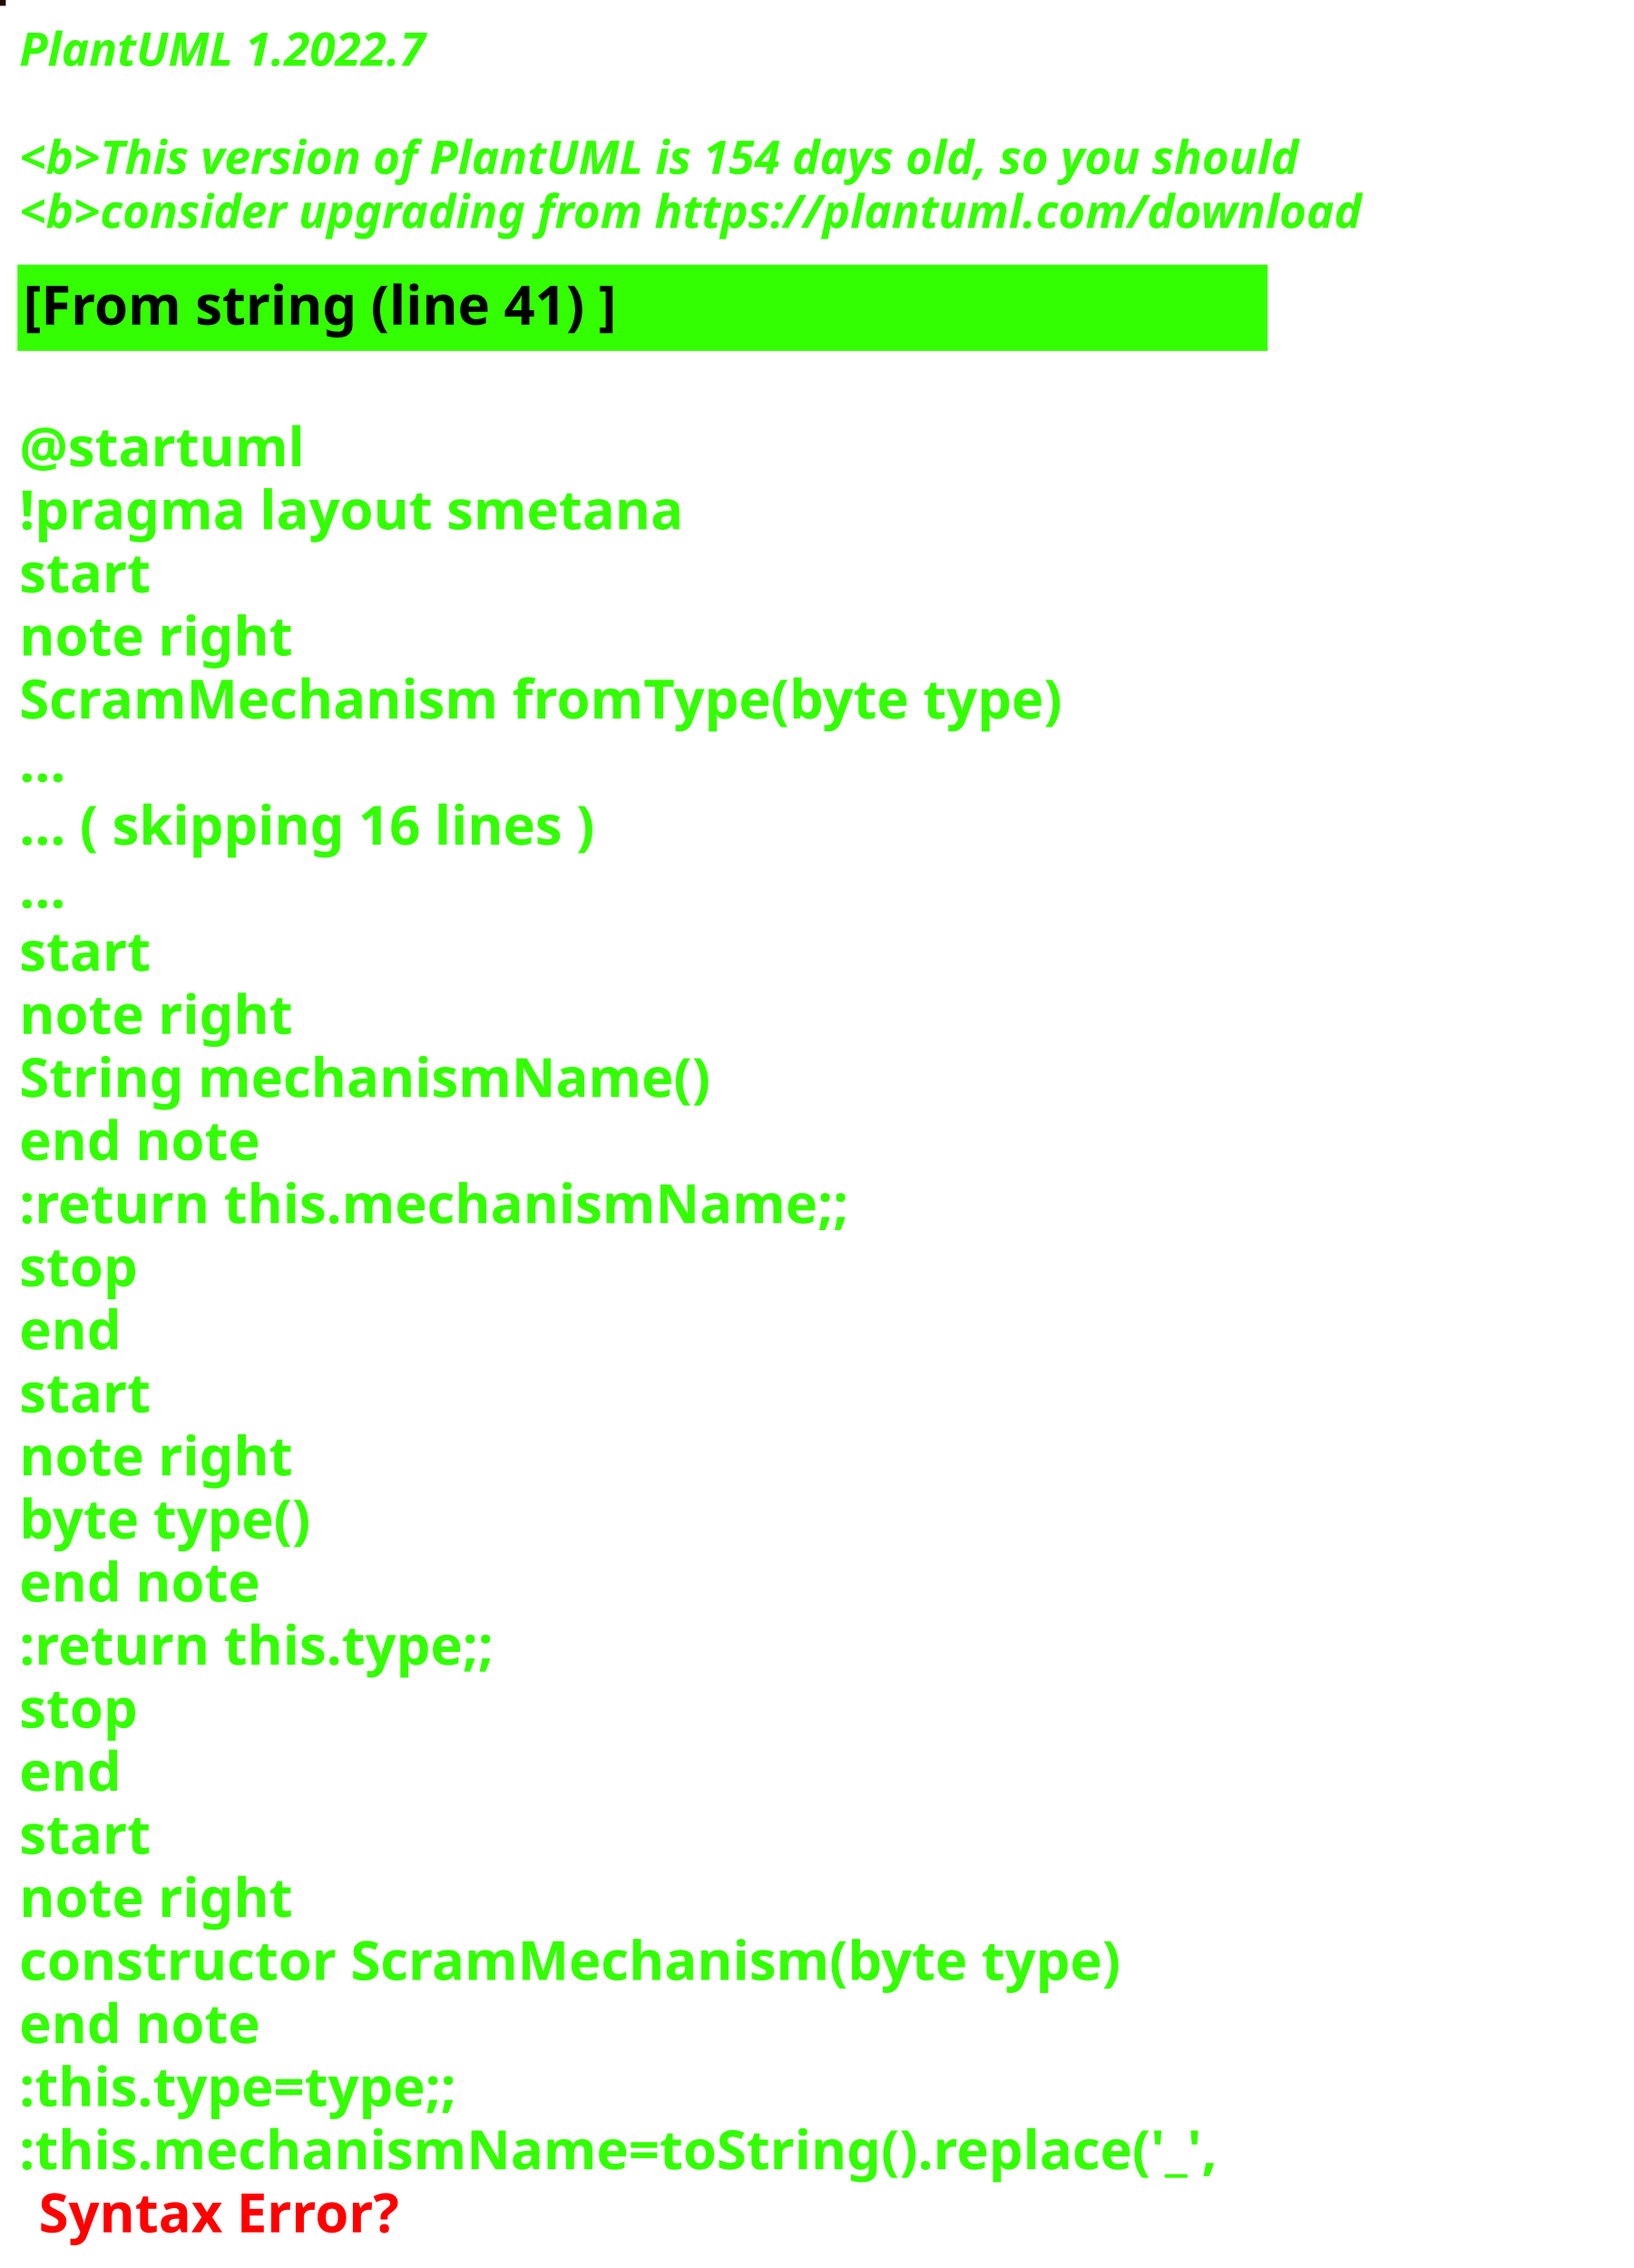
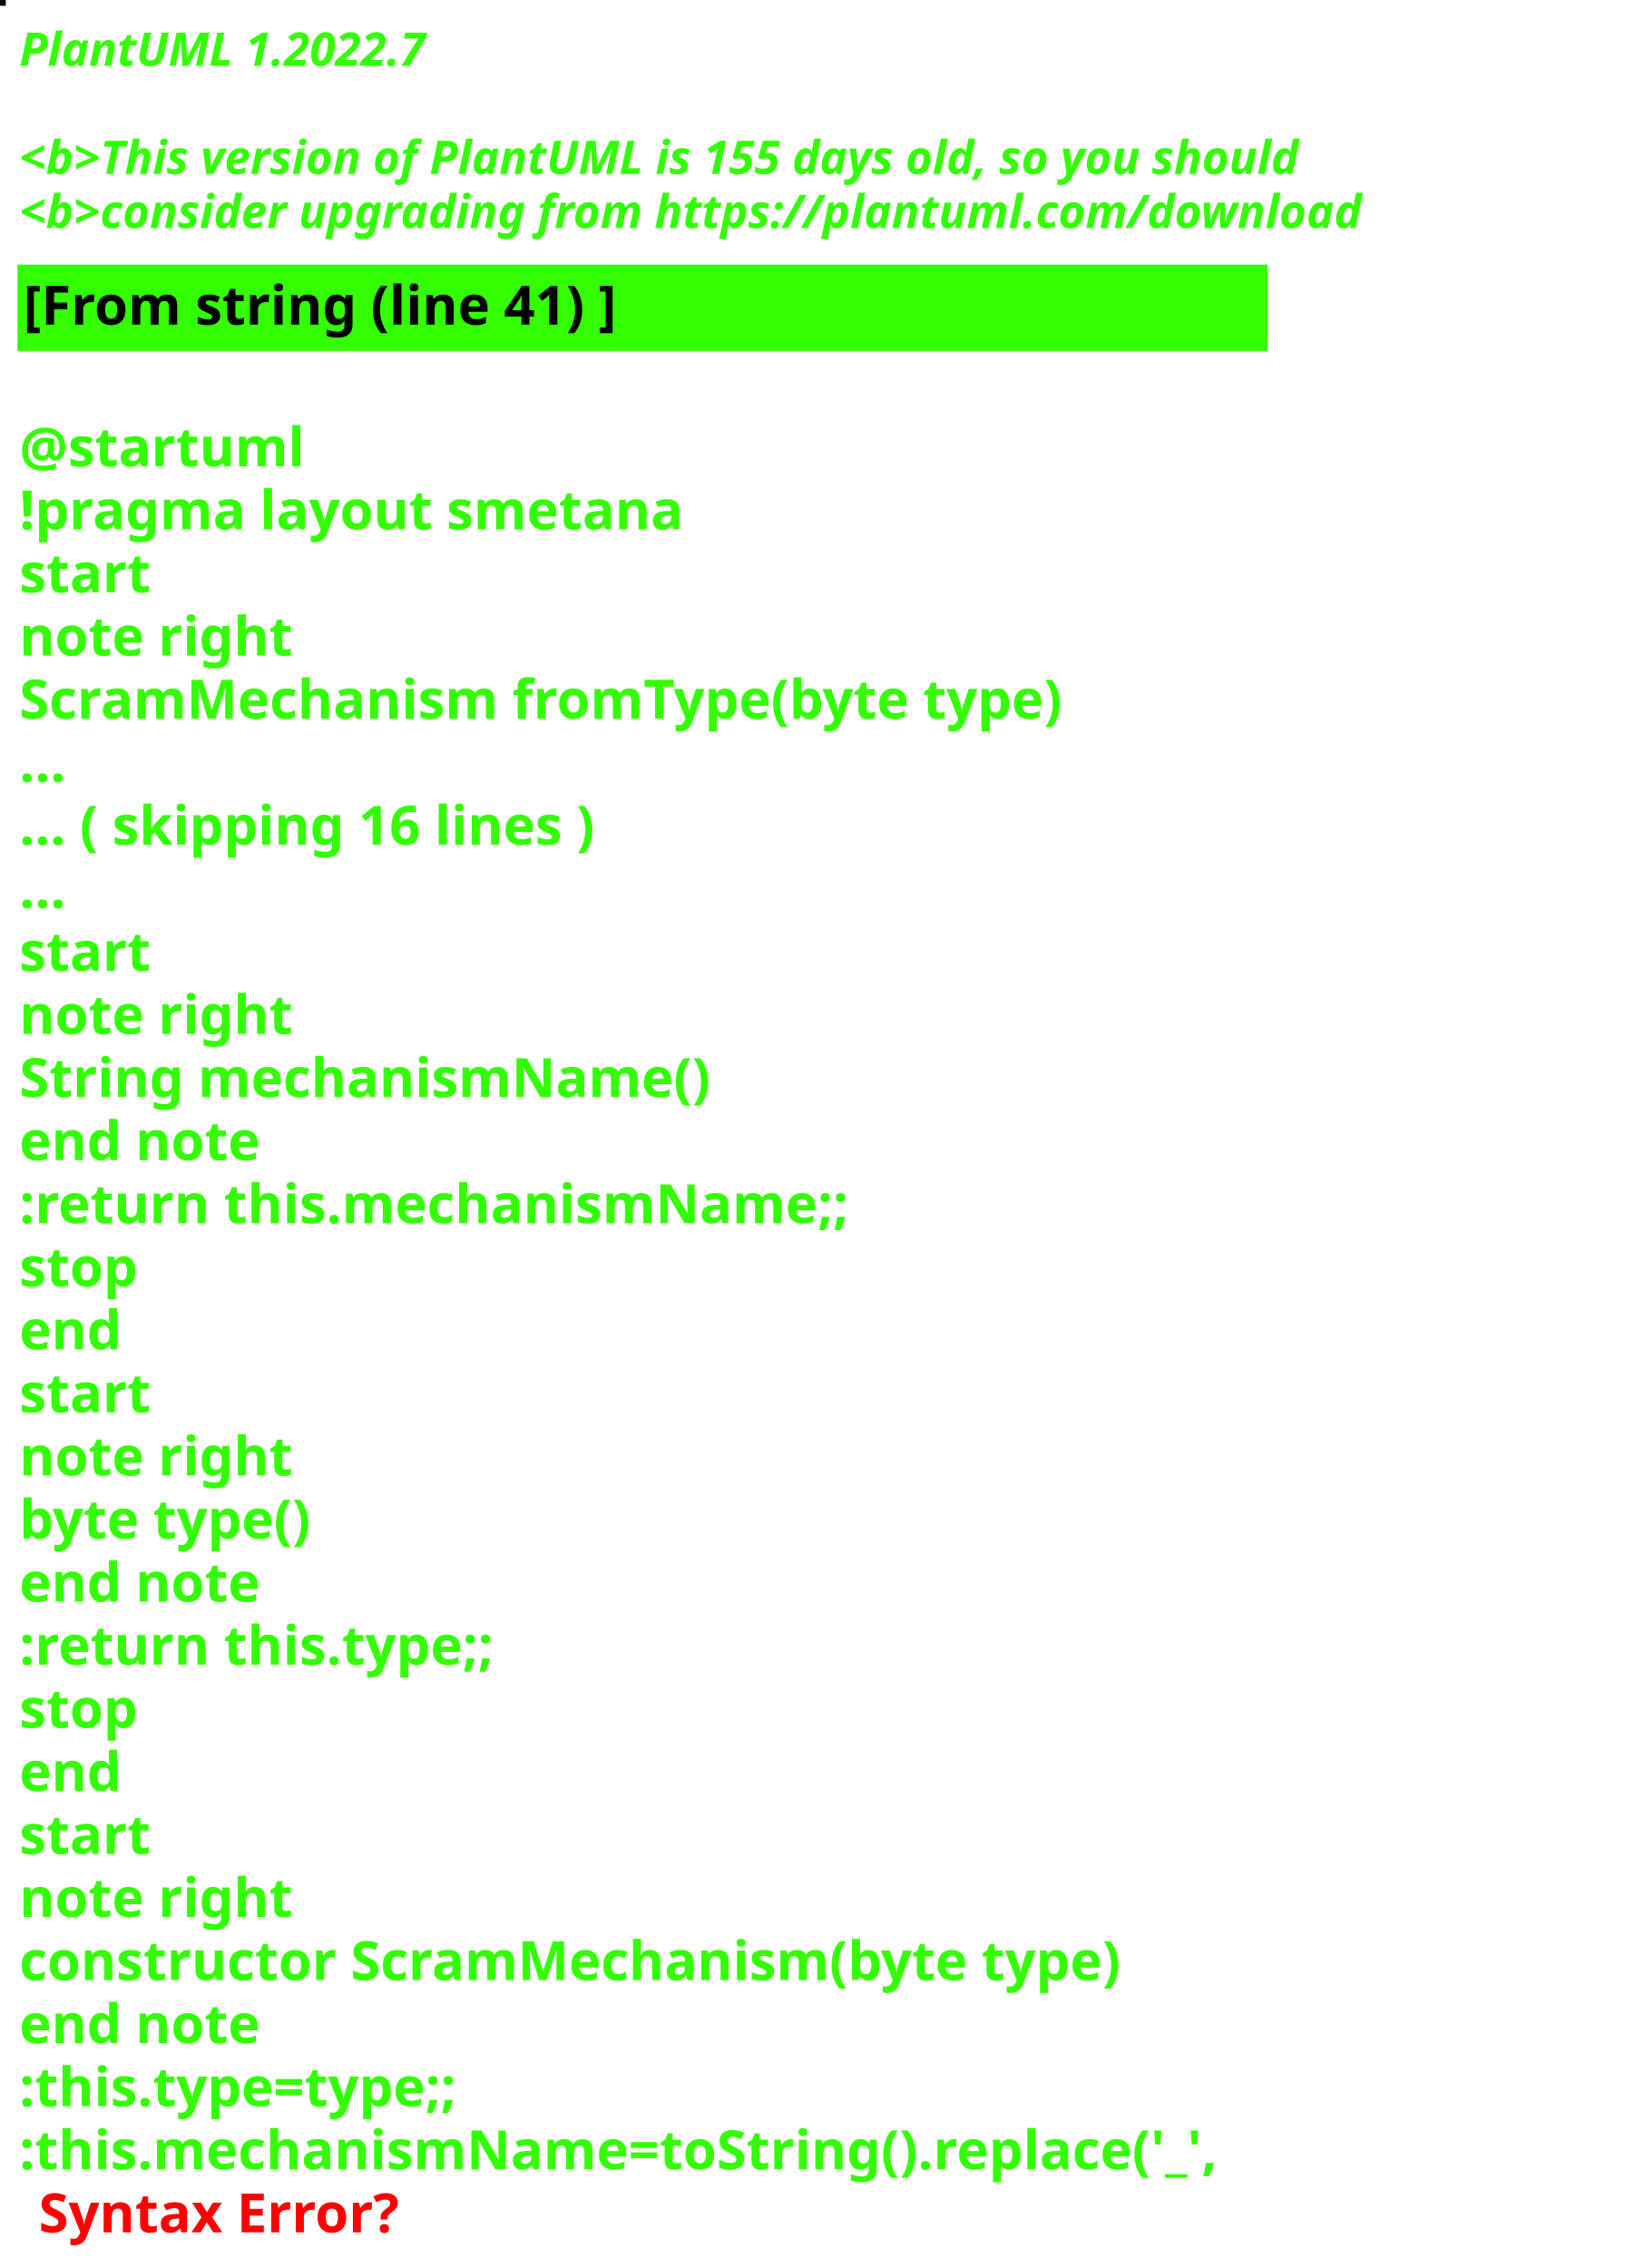
<svg xmlns="http://www.w3.org/2000/svg" contentStyleType="text/css" height="586px" preserveAspectRatio="none" style="width:422px;height:586px;background:#000000;" version="1.1" viewBox="0 0 422 586" width="422px" zoomAndPan="magnify">
  <defs />
  <g>
-     <rect fill="#1F0A05" height="1" style="stroke:#1F0A05;stroke-width:1.0;" width="1" x="0" y="0" />
+     <rect fill="#0A0E08" height="1" style="stroke:#0A0E08;stroke-width:1.0;" width="1" x="0" y="0" />
    <text fill="#33FF02" font-family="sans-serif" font-size="12" font-style="italic" font-weight="bold" lengthAdjust="spacing" textLength="127" x="5" y="17">PlantUML 1.2022.7</text>
    <text fill="#33FF02" font-family="sans-serif" font-size="12" font-style="italic" font-weight="bold" lengthAdjust="spacing" textLength="4" x="5" y="30.969"> </text>
-     <text fill="#33FF02" font-family="sans-serif" font-size="12" font-style="italic" font-weight="bold" lengthAdjust="spacing" textLength="399" x="5" y="44.938">&lt;b&gt;This version of PlantUML is 154 days old, so you should</text>
+     <text fill="#33FF02" font-family="sans-serif" font-size="12" font-style="italic" font-weight="bold" lengthAdjust="spacing" textLength="399" x="5" y="44.938">&lt;b&gt;This version of PlantUML is 155 days old, so you should</text>
    <text fill="#33FF02" font-family="sans-serif" font-size="12" font-style="italic" font-weight="bold" lengthAdjust="spacing" textLength="408" x="5" y="58.906">&lt;b&gt;consider upgrading from https://plantuml.com/download</text>
    <rect fill="#33FF02" height="21.297" style="stroke:#33FF02;stroke-width:1.0;" width="322" x="5" y="68.875" />
    <text fill="#000000" font-family="sans-serif" font-size="14" font-weight="bold" lengthAdjust="spacing" textLength="178" x="6" y="83.875">[From string (line 41) ]</text>
    <text fill="#33FF02" font-family="sans-serif" font-size="14" font-weight="bold" lengthAdjust="spacing" textLength="5" x="5" y="104.172"> </text>
    <text fill="#33FF02" font-family="sans-serif" font-size="14" font-weight="bold" lengthAdjust="spacing" textLength="79" x="5" y="120.469">@startuml</text>
    <text fill="#33FF02" font-family="sans-serif" font-size="14" font-weight="bold" lengthAdjust="spacing" textLength="190" x="5" y="136.766">!pragma layout smetana</text>
    <text fill="#33FF02" font-family="sans-serif" font-size="14" font-weight="bold" lengthAdjust="spacing" textLength="37" x="5" y="153.062">start</text>
    <text fill="#33FF02" font-family="sans-serif" font-size="14" font-weight="bold" lengthAdjust="spacing" textLength="78" x="5" y="169.359">note right</text>
    <text fill="#33FF02" font-family="sans-serif" font-size="14" font-weight="bold" lengthAdjust="spacing" textLength="305" x="5" y="185.656">ScramMechanism fromType(byte type)</text>
    <text fill="#33FF02" font-family="sans-serif" font-size="14" font-weight="bold" lengthAdjust="spacing" textLength="15" x="5" y="201.953">...</text>
    <text fill="#33FF02" font-family="sans-serif" font-size="14" font-weight="bold" lengthAdjust="spacing" textLength="175" x="5" y="218.25">... ( skipping 16 lines )</text>
    <text fill="#33FF02" font-family="sans-serif" font-size="14" font-weight="bold" lengthAdjust="spacing" textLength="15" x="5" y="234.547">...</text>
    <text fill="#33FF02" font-family="sans-serif" font-size="14" font-weight="bold" lengthAdjust="spacing" textLength="37" x="5" y="250.844">start</text>
    <text fill="#33FF02" font-family="sans-serif" font-size="14" font-weight="bold" lengthAdjust="spacing" textLength="78" x="5" y="267.141">note right</text>
    <text fill="#33FF02" font-family="sans-serif" font-size="14" font-weight="bold" lengthAdjust="spacing" textLength="197" x="5" y="283.438">String mechanismName()</text>
    <text fill="#33FF02" font-family="sans-serif" font-size="14" font-weight="bold" lengthAdjust="spacing" textLength="71" x="5" y="299.734">end note</text>
    <text fill="#33FF02" font-family="sans-serif" font-size="14" font-weight="bold" lengthAdjust="spacing" textLength="240" x="5" y="316.031">:return this.mechanismName;;</text>
    <text fill="#33FF02" font-family="sans-serif" font-size="14" font-weight="bold" lengthAdjust="spacing" textLength="35" x="5" y="332.328">stop</text>
    <text fill="#33FF02" font-family="sans-serif" font-size="14" font-weight="bold" lengthAdjust="spacing" textLength="30" x="5" y="348.625">end</text>
    <text fill="#33FF02" font-family="sans-serif" font-size="14" font-weight="bold" lengthAdjust="spacing" textLength="37" x="5" y="364.922">start</text>
    <text fill="#33FF02" font-family="sans-serif" font-size="14" font-weight="bold" lengthAdjust="spacing" textLength="78" x="5" y="381.219">note right</text>
    <text fill="#33FF02" font-family="sans-serif" font-size="14" font-weight="bold" lengthAdjust="spacing" textLength="87" x="5" y="397.516">byte type()</text>
    <text fill="#33FF02" font-family="sans-serif" font-size="14" font-weight="bold" lengthAdjust="spacing" textLength="71" x="5" y="413.812">end note</text>
    <text fill="#33FF02" font-family="sans-serif" font-size="14" font-weight="bold" lengthAdjust="spacing" textLength="142" x="5" y="430.109">:return this.type;;</text>
    <text fill="#33FF02" font-family="sans-serif" font-size="14" font-weight="bold" lengthAdjust="spacing" textLength="35" x="5" y="446.406">stop</text>
    <text fill="#33FF02" font-family="sans-serif" font-size="14" font-weight="bold" lengthAdjust="spacing" textLength="30" x="5" y="462.703">end</text>
    <text fill="#33FF02" font-family="sans-serif" font-size="14" font-weight="bold" lengthAdjust="spacing" textLength="37" x="5" y="479">start</text>
    <text fill="#33FF02" font-family="sans-serif" font-size="14" font-weight="bold" lengthAdjust="spacing" textLength="78" x="5" y="495.297">note right</text>
    <text fill="#33FF02" font-family="sans-serif" font-size="14" font-weight="bold" lengthAdjust="spacing" textLength="322" x="5" y="511.594">constructor ScramMechanism(byte type)</text>
    <text fill="#33FF02" font-family="sans-serif" font-size="14" font-weight="bold" lengthAdjust="spacing" textLength="71" x="5" y="527.891">end note</text>
    <text fill="#33FF02" font-family="sans-serif" font-size="14" font-weight="bold" lengthAdjust="spacing" textLength="134" x="5" y="544.188">:this.type=type;;</text>
    <text fill="#33FF02" font-family="sans-serif" font-size="14" font-weight="bold" lengthAdjust="spacing" text-decoration="wavy underline" textLength="350" x="5" y="560.484">:this.mechanismName=toString().replace('_',</text>
    <text fill="#FF0000" font-family="sans-serif" font-size="14" font-weight="bold" lengthAdjust="spacing" textLength="106" x="10" y="576.781">Syntax Error?</text>
  </g>
</svg>
